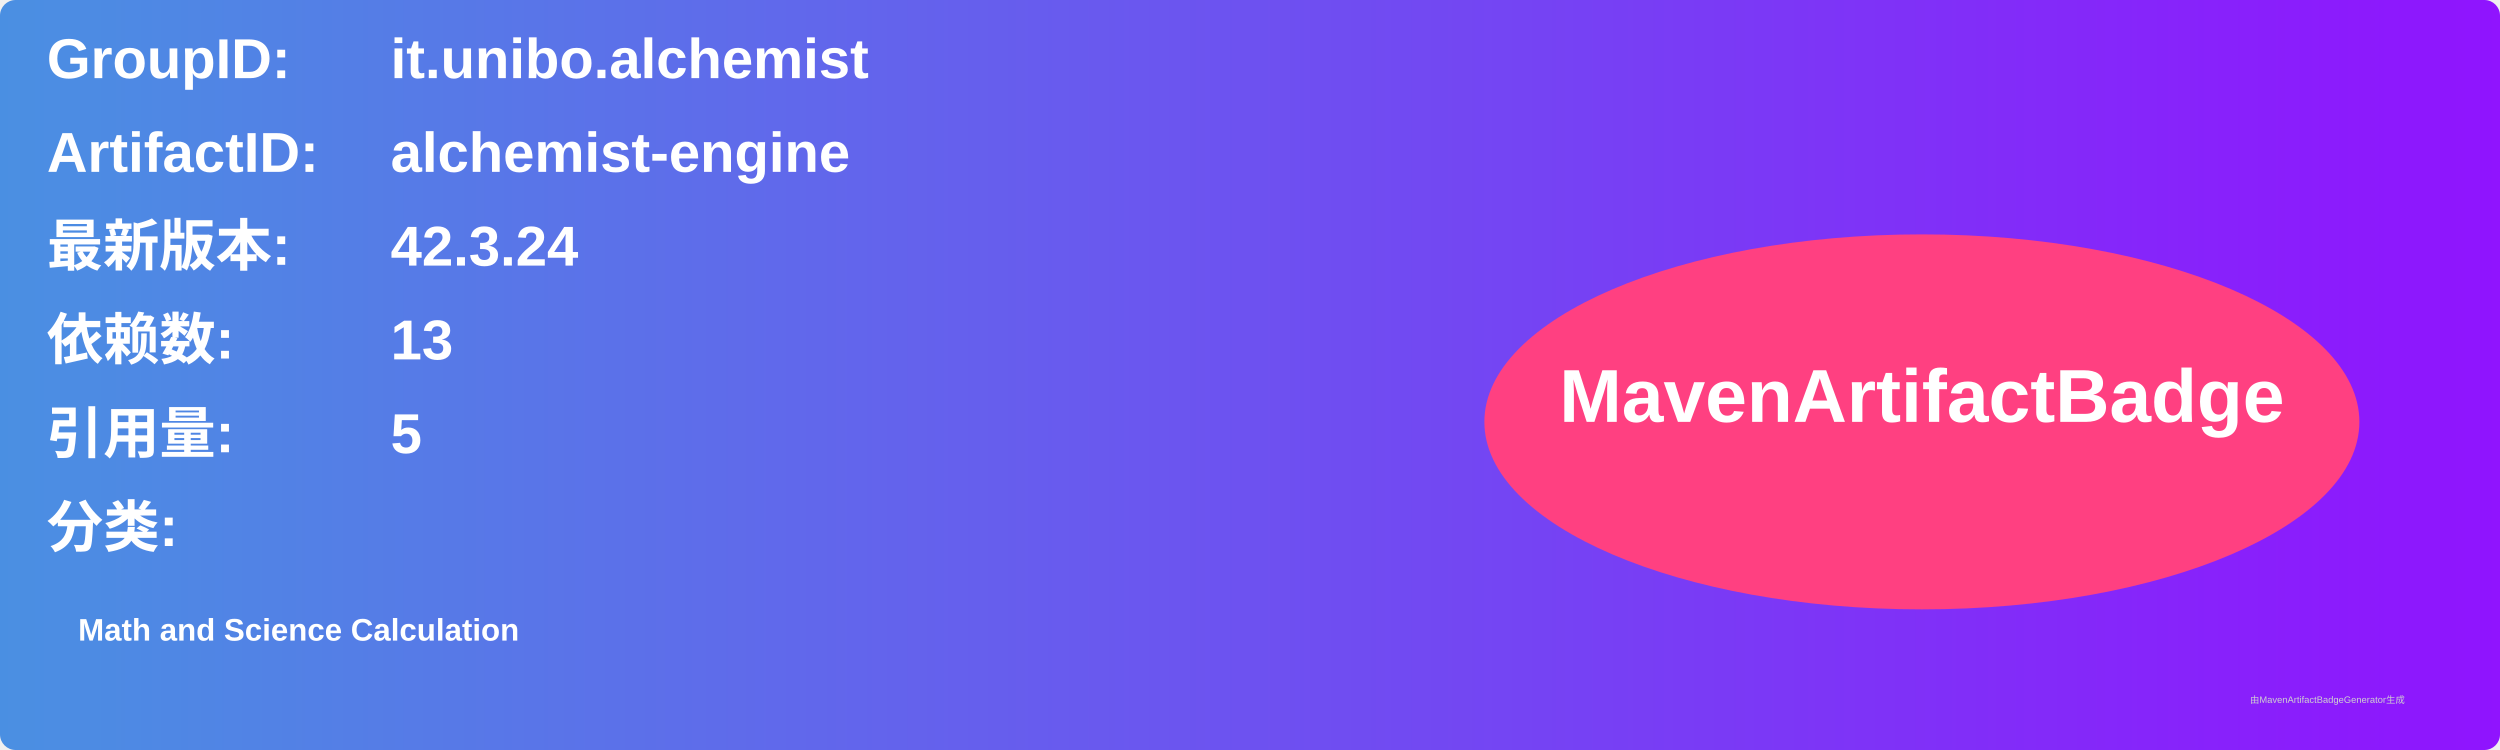
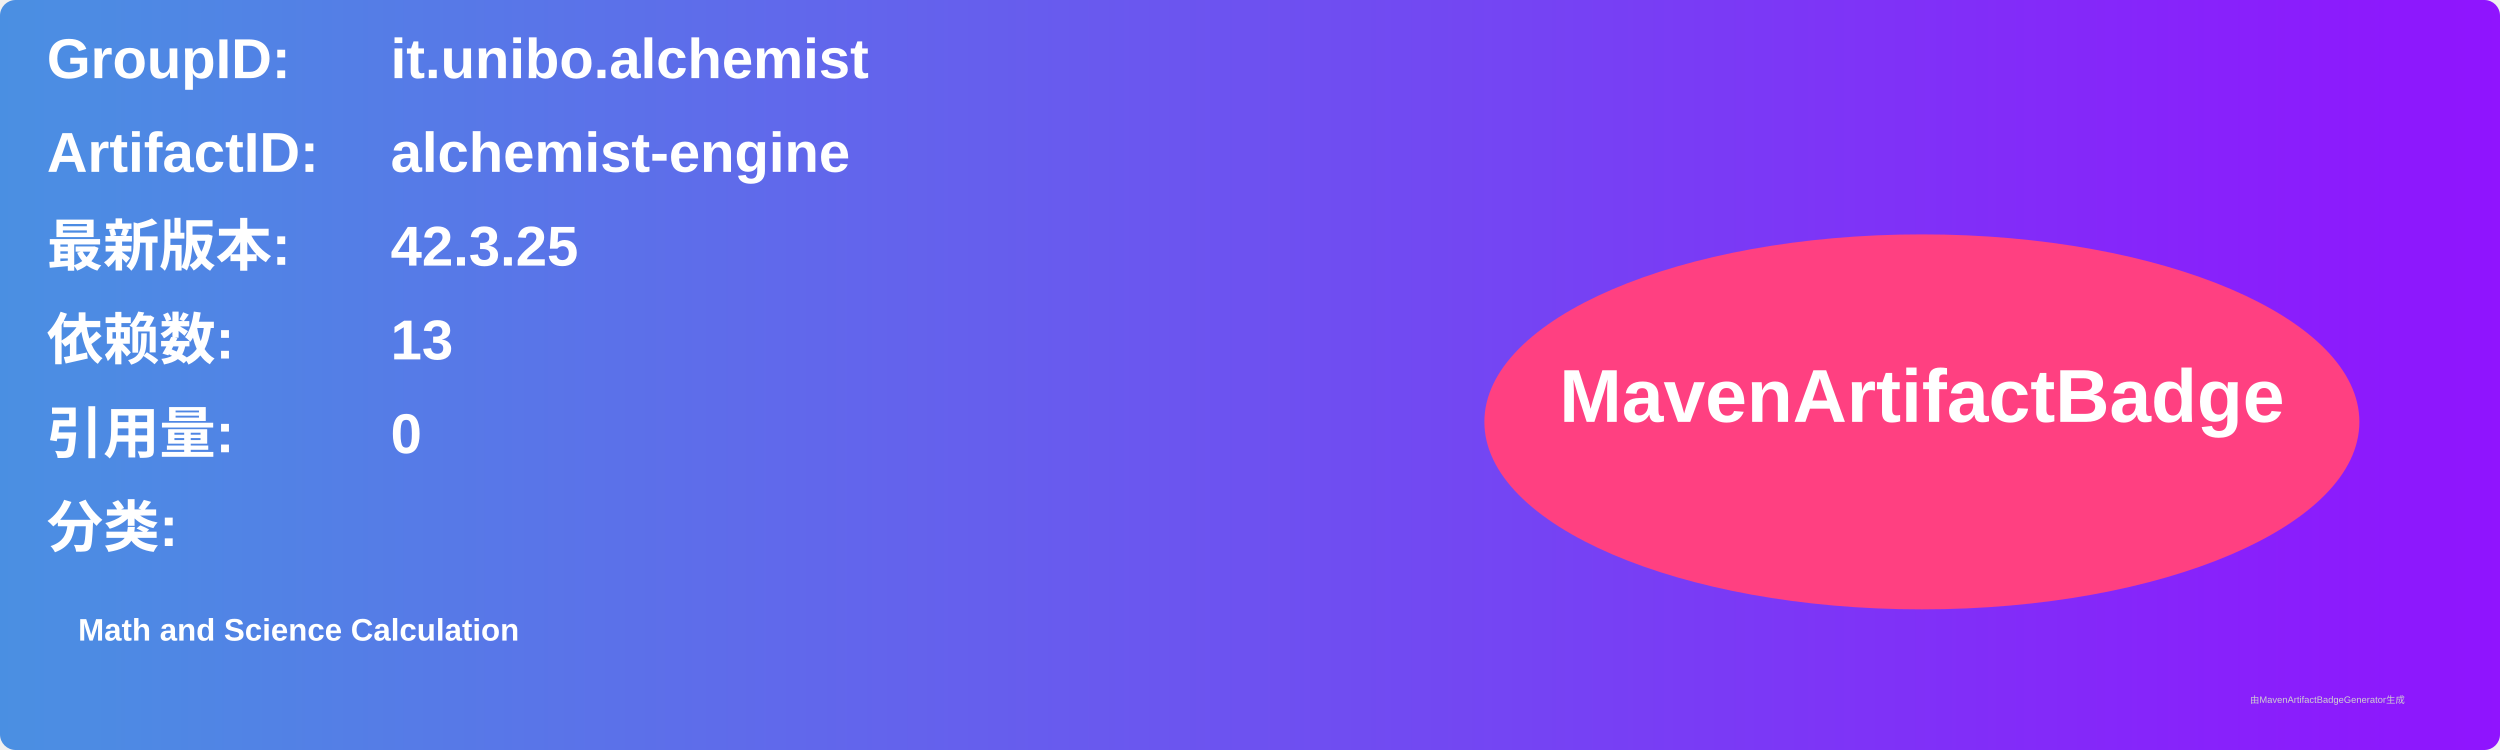
<svg xmlns="http://www.w3.org/2000/svg" width="800" height="240" viewBox="0 0 800 240">
  <linearGradient id="grad" x1="0%" y1="0%" x2="100%" y2="0%">
    <stop offset="0%" stop-color="#4a90e2" />
    <stop offset="100%" stop-color="#9013fe" />
  </linearGradient>
  <rect width="100%" height="100%" rx="5" ry="5" fill="url(#grad)" />
  <g transform="translate(15, 15)">
    <text x="0" y="10" font-family="Arial" font-size="18" fill="white" font-weight="bold" width="260">GroupID:</text>
    <text x="110" y="10" font-family="Arial" font-size="18" fill="white" font-weight="bold" width="460">it.unibo.alchemist</text>
    <text x="0" y="40" font-family="Arial" font-size="18" fill="white" font-weight="bold" width="260">ArtifactID:</text>
    <text x="110" y="40" font-family="Arial" font-size="18" fill="white" font-weight="bold" width="460">alchemist-engine</text>
    <text x="0" y="70" font-family="Arial" font-size="18" fill="white" font-weight="bold">最新版本:</text>
    <text x="110" y="70" font-family="Arial" font-size="18" fill="white" font-weight="bold">
-       <tspan font-weight="bold">42.3.24</tspan>
+       <tspan font-weight="bold">42.3.25</tspan>
    </text>
    <text x="0" y="100" font-family="Arial" font-size="18" fill="white" font-weight="bold">依赖数: </text>
    <text x="110" y="100" font-family="Arial" font-size="18" fill="white">
      <tspan font-weight="bold">13</tspan>
    </text>
    <text x="0" y="130" font-family="Arial" font-size="18" fill="white" font-weight="bold">引用量: </text>
    <text x="110" y="130" font-family="Arial" font-size="18" fill="white">
-       <tspan font-weight="bold">5</tspan>
+       <tspan font-weight="bold">0</tspan>
    </text>
    <text x="0" y="160" font-family="Arial" font-size="18" fill="white" font-weight="bold">分类:</text>
    <text x="10" y="190" font-family="Arial" font-size="10" fill="white">
      <tspan font-weight="bold">Math and Science Calculation</tspan>
    </text>
    <ellipse cx="600" cy="120" rx="140" ry="60" fill="#ff4081" />
    <text x="600" y="120" text-anchor="middle" font-family="Arial" font-size="24" fill="white" font-weight="bold">MavenArtifactBadge</text>
  </g>
  <text x="720" y="225" font-family="Arial" font-size="3" fill="#d0d0d0">由MavenArtifactBadgeGenerator生成</text>
</svg>
